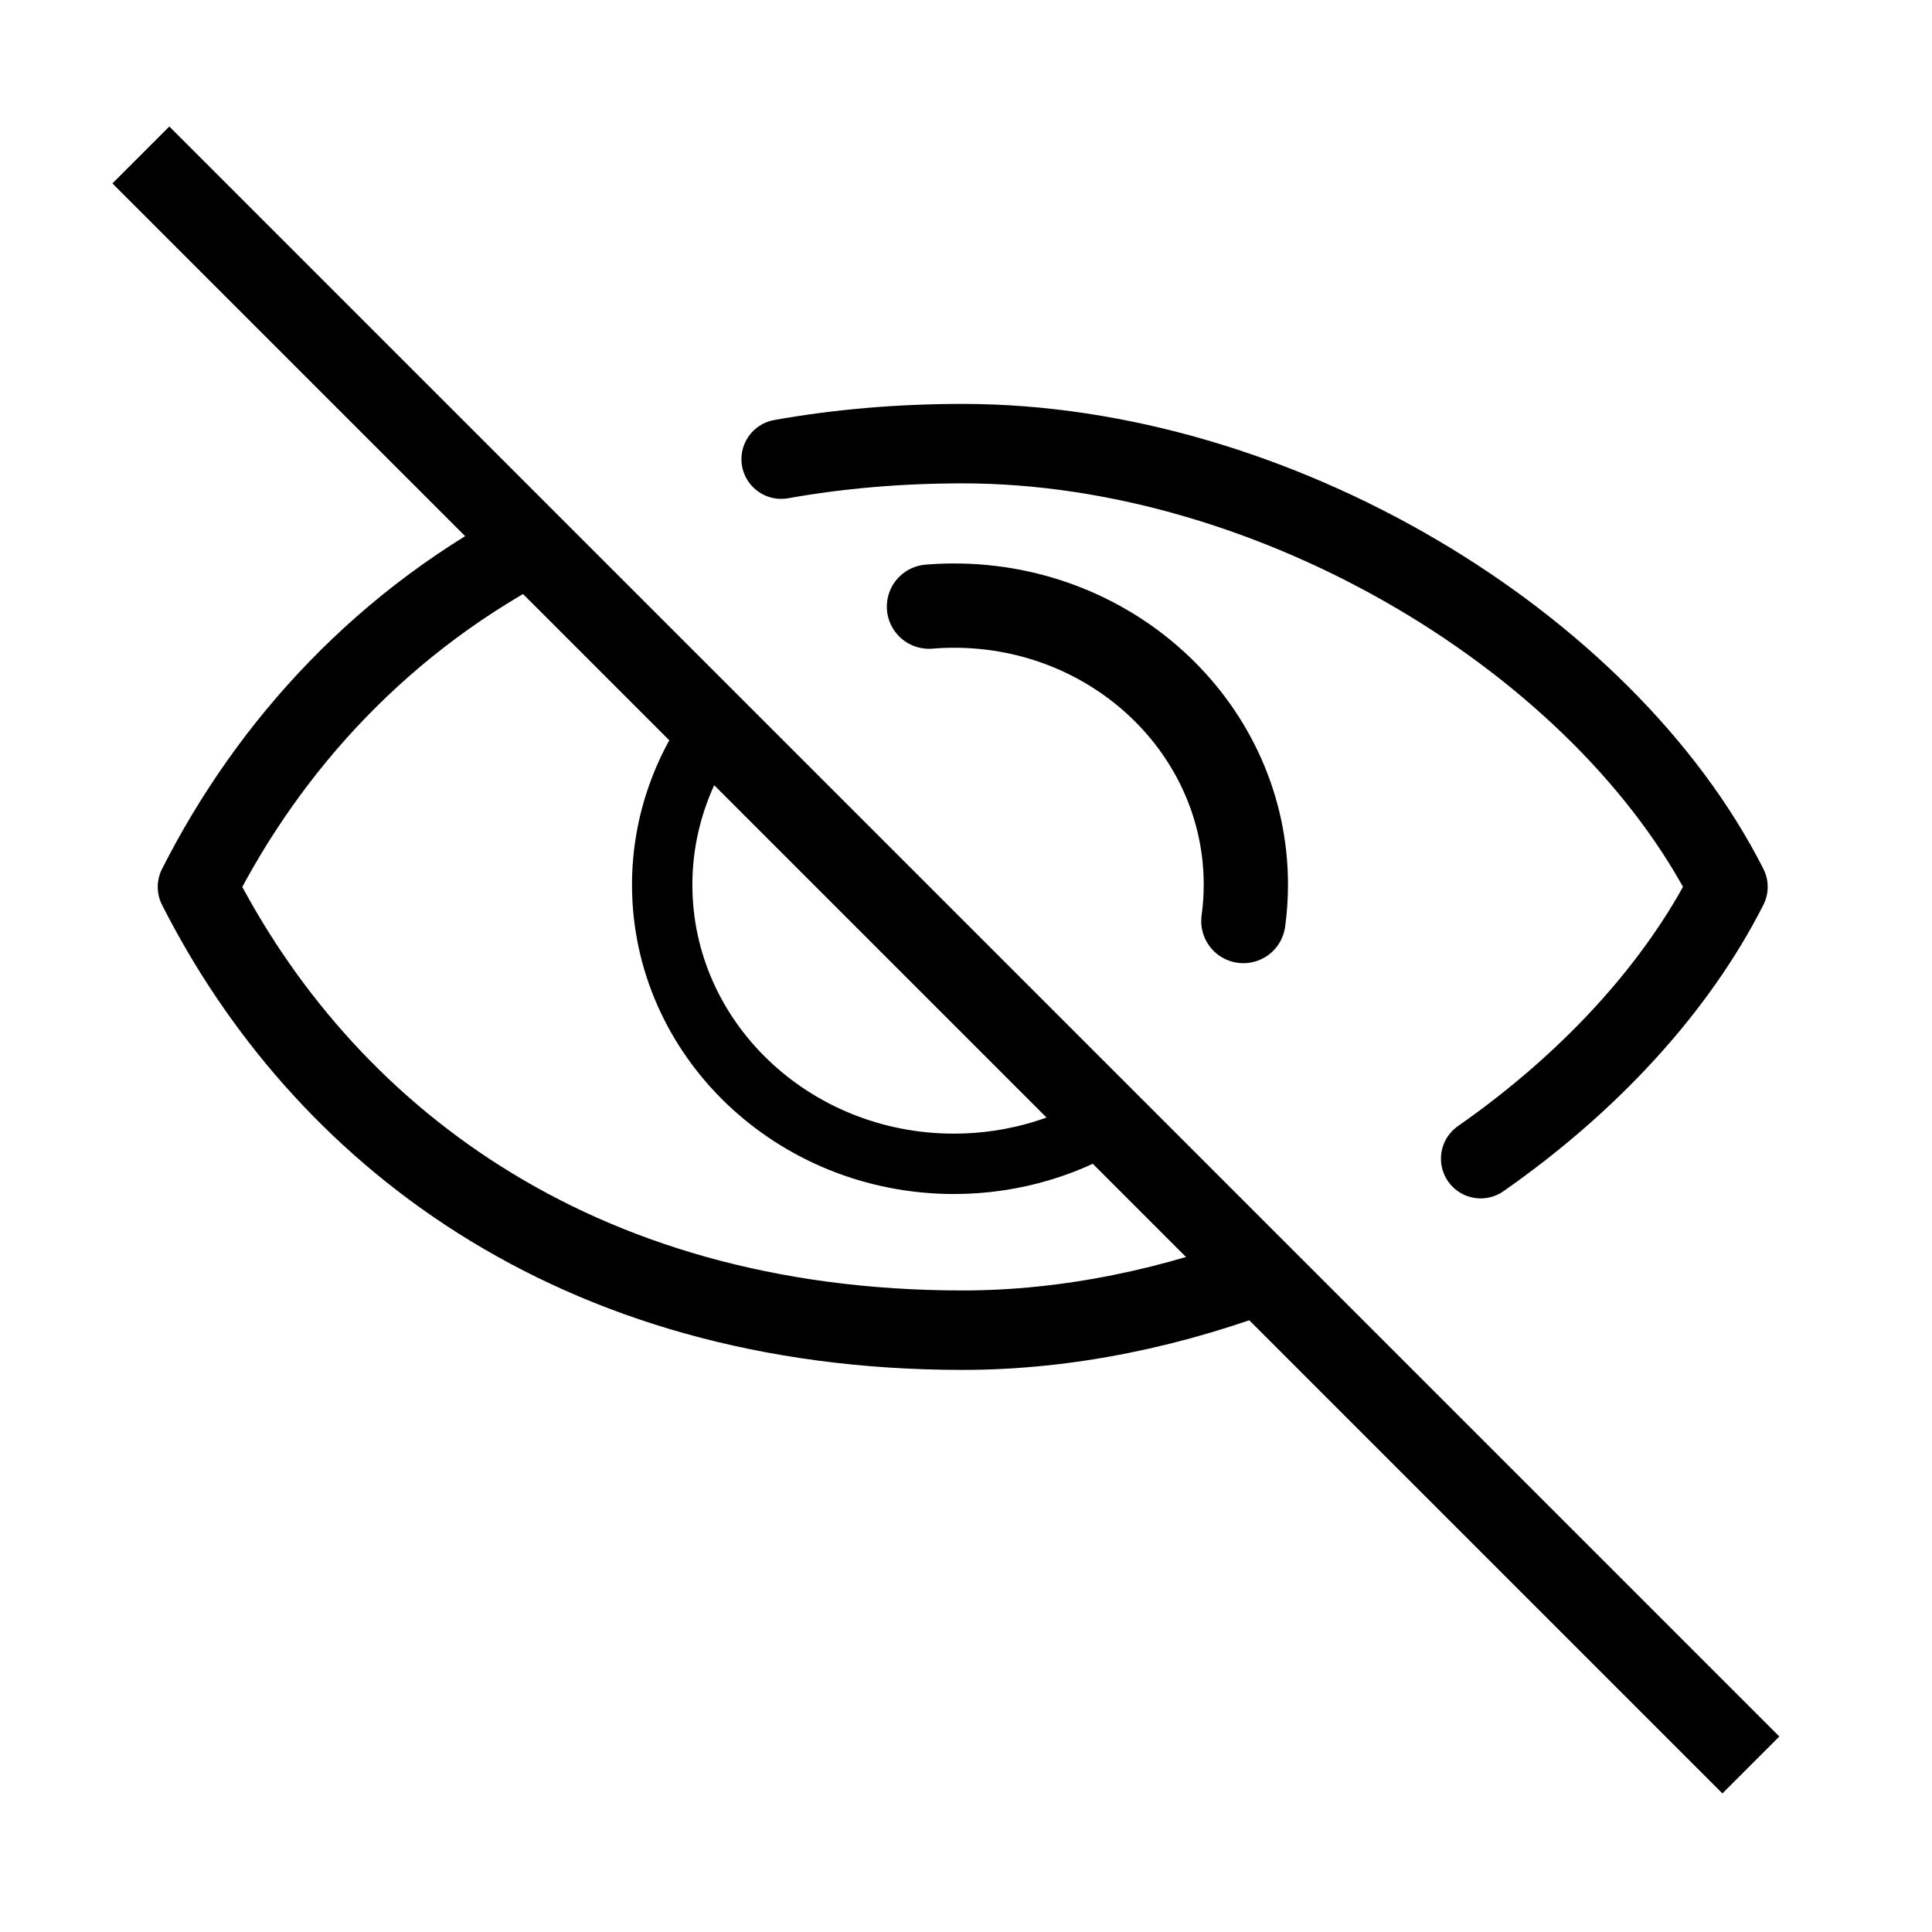
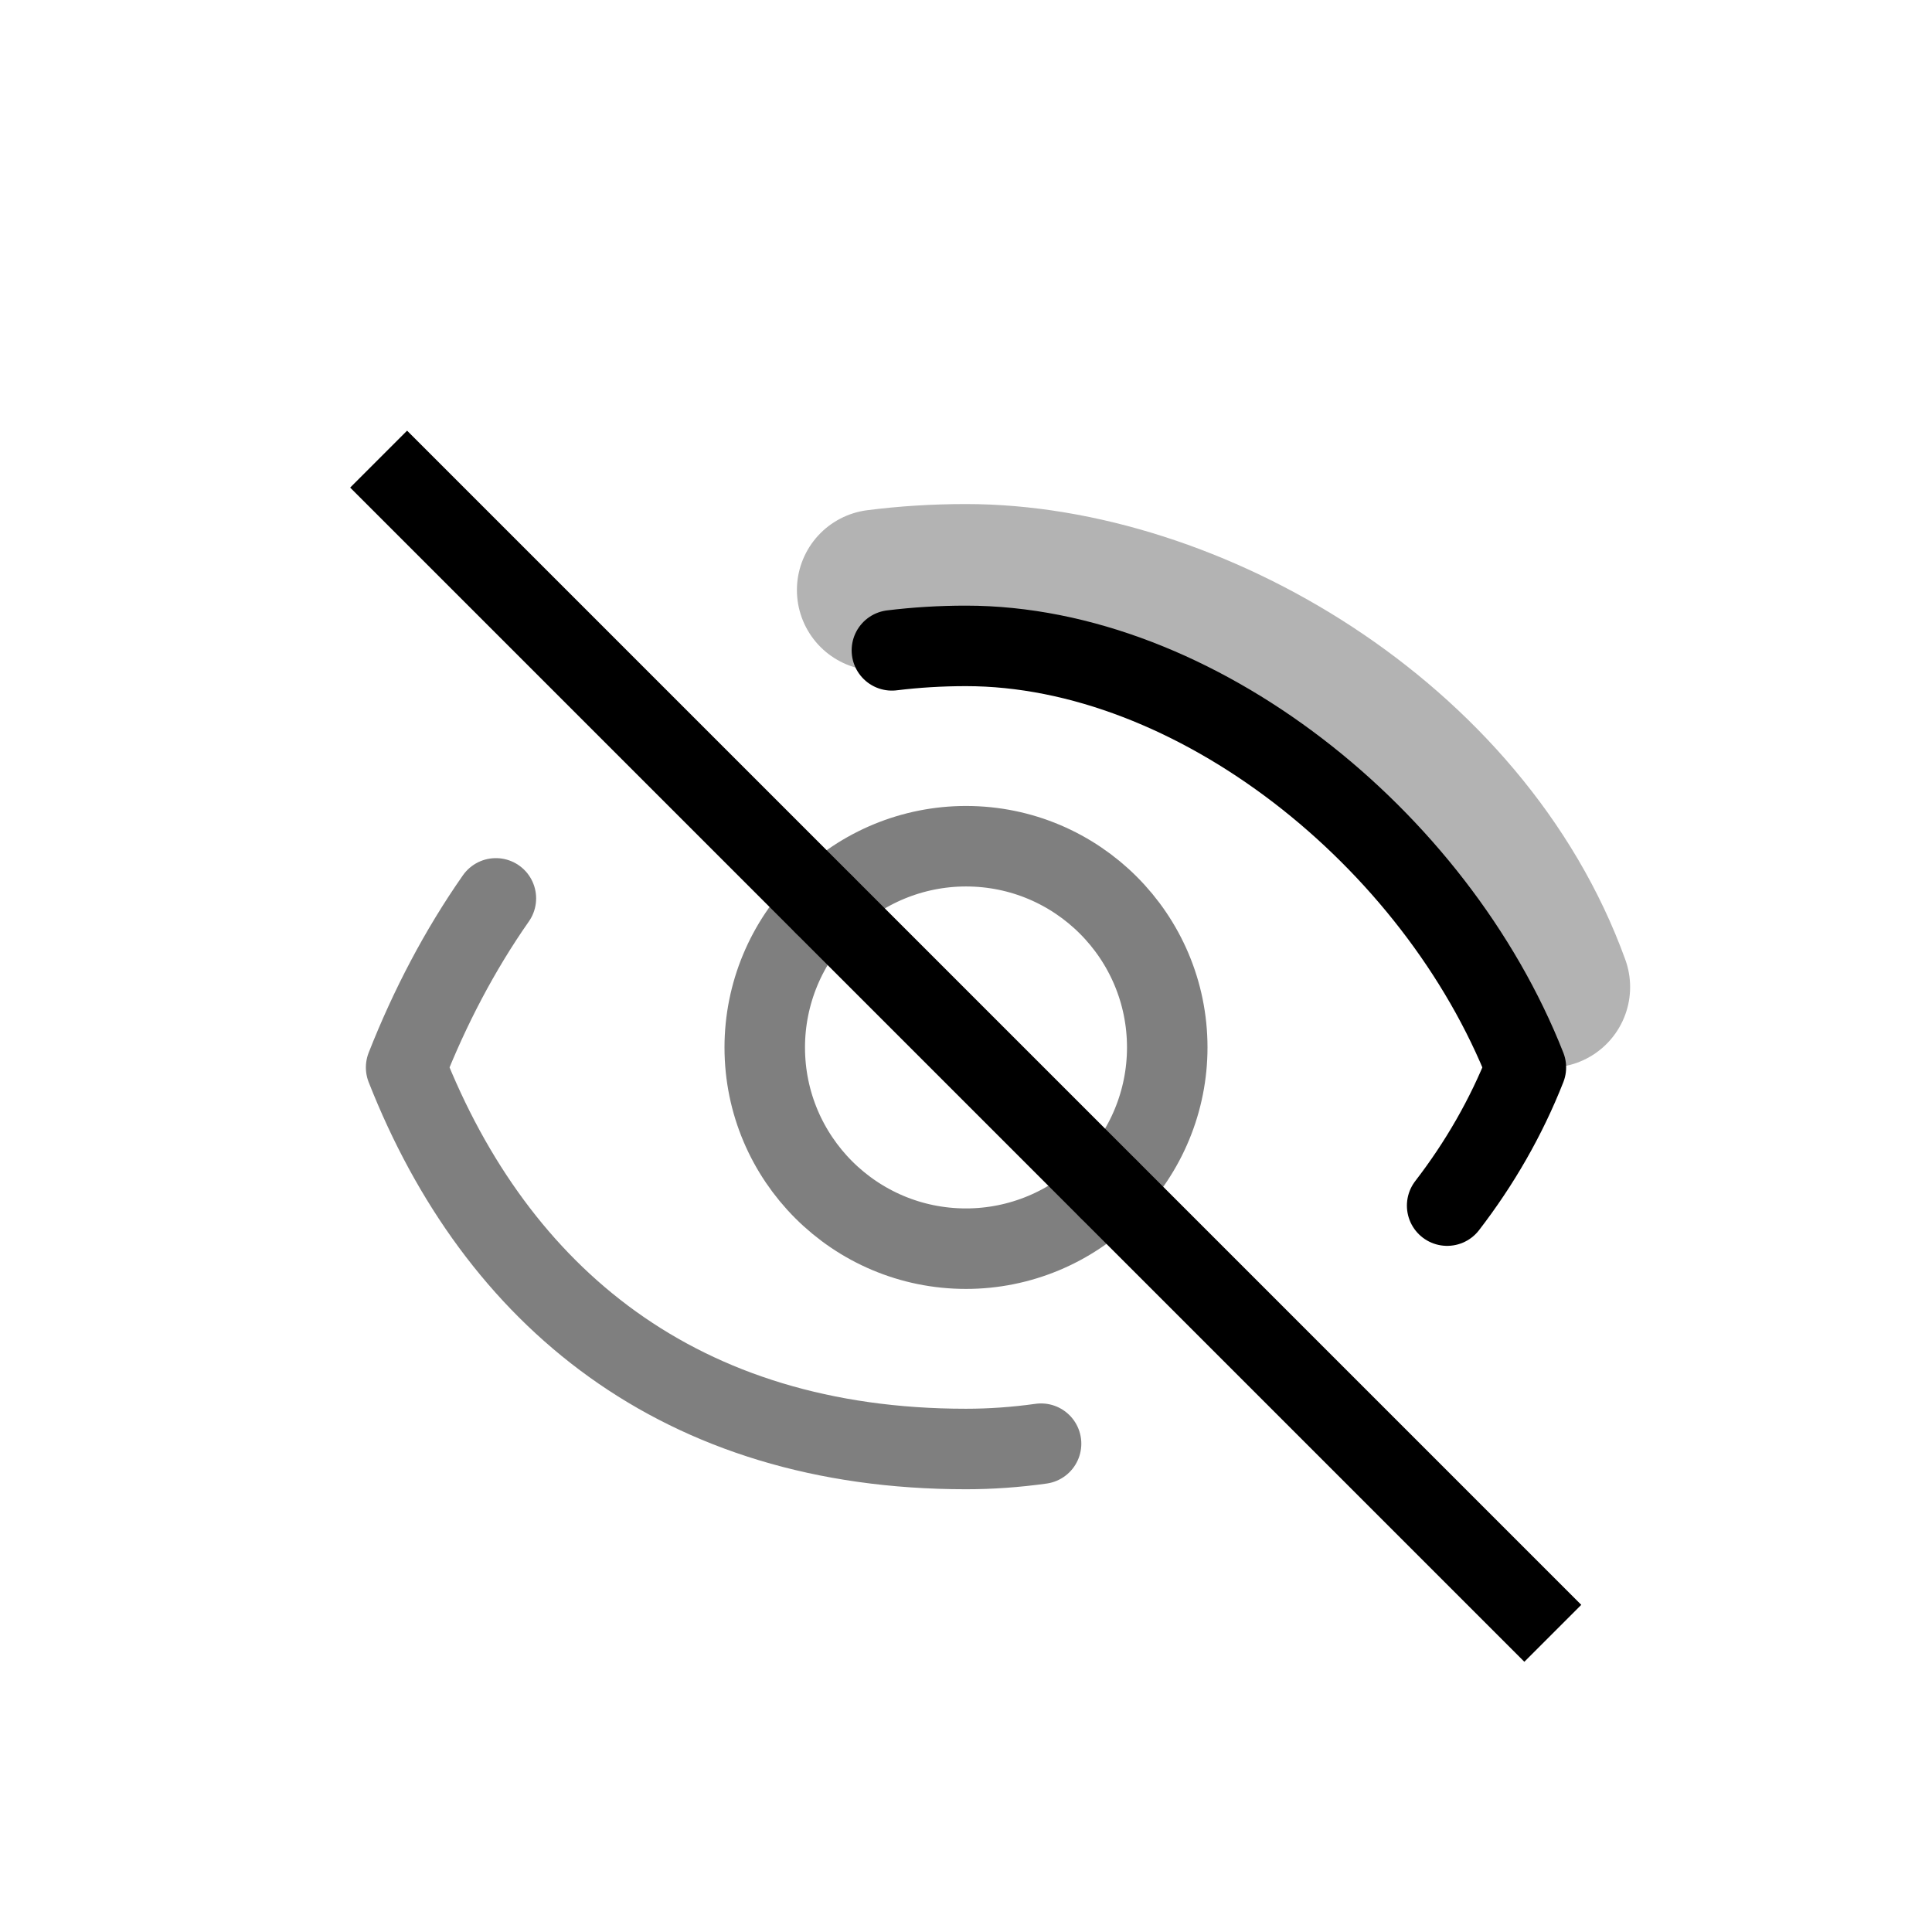
<svg xmlns="http://www.w3.org/2000/svg" width="48" height="48" viewBox="0 0 48 48" version="1.1" id="svg1" xml:space="preserve">
  <defs id="defs1" />
  <g id="LightThemeEnabledLayer" style="display:inline">
-     <path id="path20" style="display:inline;fill:none;stroke:#000000;stroke-width:1.974;stroke-linecap:round;stroke-linejoin:round;stroke-dasharray:none;paint-order:markers fill stroke" d="M 36.787,28.787 C 39.461,26.919 41.644,24.573 42.931,22.034 39.861,15.978 31.692,11.022 23.918,11.022 v 0 c -1.597,0 -3.1,0.134 -4.51,0.385" />
-     <path id="path14" style="display:inline;fill:none;stroke:#000000;stroke-width:1.974;stroke-linecap:butt;stroke-linejoin:round;stroke-dasharray:none;paint-order:markers fill stroke" d="m 13.522,13.347 c -3.982,2.02 -6.832,5.168 -8.616,8.688 3.07,6.056 9.296,11.013 19.013,11.013 2.614,0 5.273,-0.56 7.768,-1.535" />
-     <path id="path23" style="fill:none;stroke:#000000;stroke-width:2.094;stroke-linecap:round;stroke-linejoin:round;paint-order:markers fill stroke" d="m 23.08,15.072 a 7.251,6.934 0 0 1 0.622,-0.026 7.251,6.934 0 0 1 7.251,6.934 v 0 a 7.251,6.934 0 0 1 -0.062,0.903" />
-     <path id="path16" style="fill:none;stroke:#000000;stroke-width:1.5;stroke-linecap:butt;stroke-linejoin:round;stroke-dasharray:none;paint-order:markers fill stroke" d="m 27.846,27.671 a 7.251,6.934 0 0 1 -4.143,1.244 7.251,6.934 0 0 1 -7.251,-6.934 7.251,6.934 0 0 1 1.492,-4.213" />
-     <path style="fill:none;stroke:#000000;stroke-width:2;stroke-linecap:butt;stroke-linejoin:miter;stroke-dasharray:none;stroke-opacity:1" d="m 3.5,3.85 40,40" id="path5" />
+     <path style="fill:none;stroke:#000000;stroke-width:2;stroke-linecap:butt;stroke-linejoin:miter;stroke-dasharray:none;stroke-opacity:1" d="M 9.407,11.407 38.579,40.579" id="path1" />
+     <path id="path4-5-4-5" style="display:inline;fill:none;fill-opacity:0.3;stroke:#000000;stroke-width:2;stroke-linecap:round;stroke-linejoin:round;stroke-opacity:0.5;paint-order:markers fill stroke" d="m 20.476,22.477 a 5,5 0 0 1 3.524,-1.453 5,5 0 0 1 5,5 v 0 a 5,5 0 0 1 -1.453,3.524" />
+     <path id="path32" style="display:inline;fill:none;fill-opacity:0.3;stroke:#000000;stroke-width:2;stroke-linecap:round;stroke-linejoin:round;stroke-opacity:0.5;paint-order:markers fill stroke" d="m 27.547,29.547 a 5,5 0 0 1 -3.547,1.476 5,5 0 0 1 -5,-5 5,5 0 0 1 1.476,-3.547" />
+     <path id="path30" style="display:inline;fill:none;stroke:#000000;stroke-width:2;stroke-linecap:round;stroke-linejoin:round;stroke-dasharray:none;stroke-opacity:1;paint-order:markers fill stroke" d="M 35.954,29.953 C 36.755,28.913 37.421,27.763 37.91,26.52 35.664,20.815 29.687,16.047 24,16.047 v 0 c -0.634,0 -1.247,0.038 -1.841,0.111" />
+     <path id="path22" style="display:inline;fill:none;stroke:#000000;stroke-width:2;stroke-linecap:round;stroke-linejoin:round;stroke-dasharray:none;stroke-opacity:0.5;paint-order:markers fill stroke" d="m 12.32,22.32 c -0.903,1.291 -1.645,2.714 -2.23,4.2 C 12.336,32.226 16.891,36 24,36 c 0.62,0 1.244,-0.045 1.865,-0.132" />
+     <path id="path3-7-1-7-1-9" style="display:inline;fill:none;stroke:#000000;stroke-width:4;stroke-linecap:round;stroke-linejoin:round;stroke-dasharray:none;stroke-opacity:0.3;paint-order:markers fill stroke" d="m 21.799,14.66 c 0.714,-0.091 1.448,-0.137 2.201,-0.137 5.545,0 12.31,3.944 14.5,10" />
  </g>
</svg>
